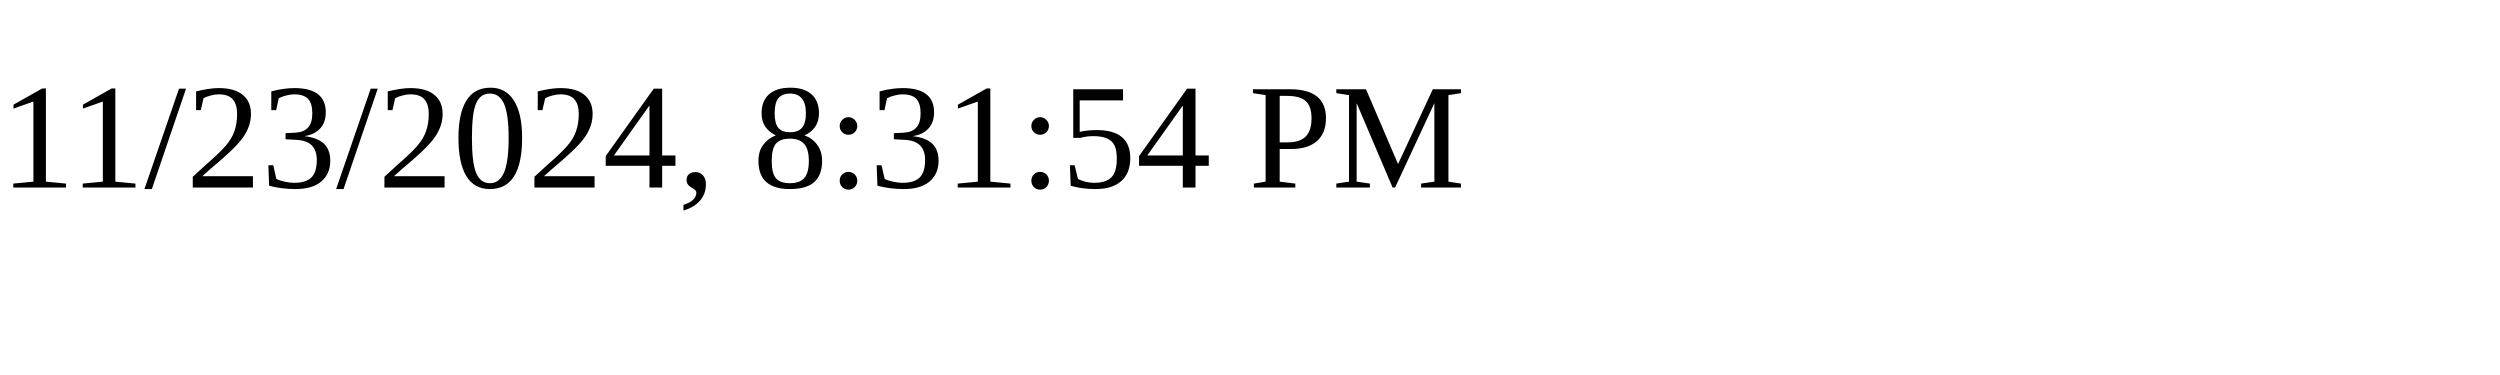
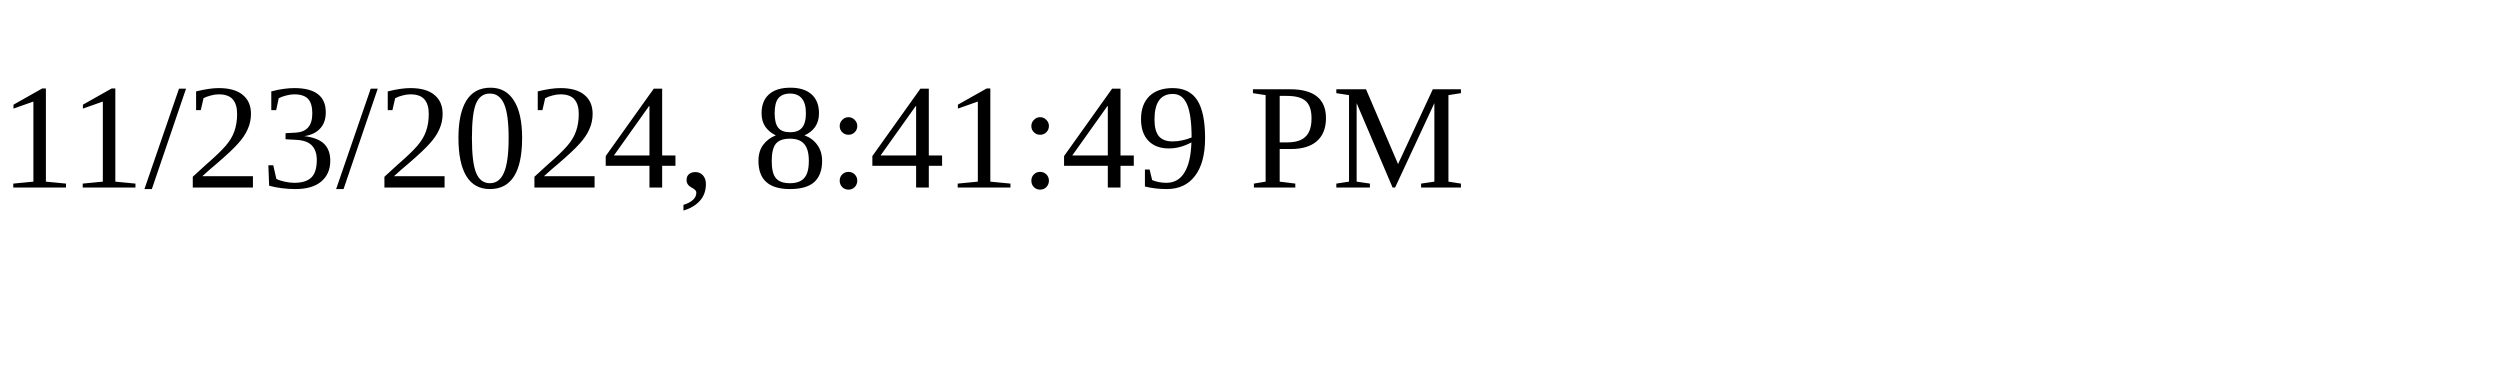
<svg xmlns="http://www.w3.org/2000/svg" height="30" width="200">
-   <text x="0" y="15">11/23/2024, 8:31:54 PM</text>
+   <text x="0" y="15">11/23/2024, 8:41:49 PM</text>
</svg>
